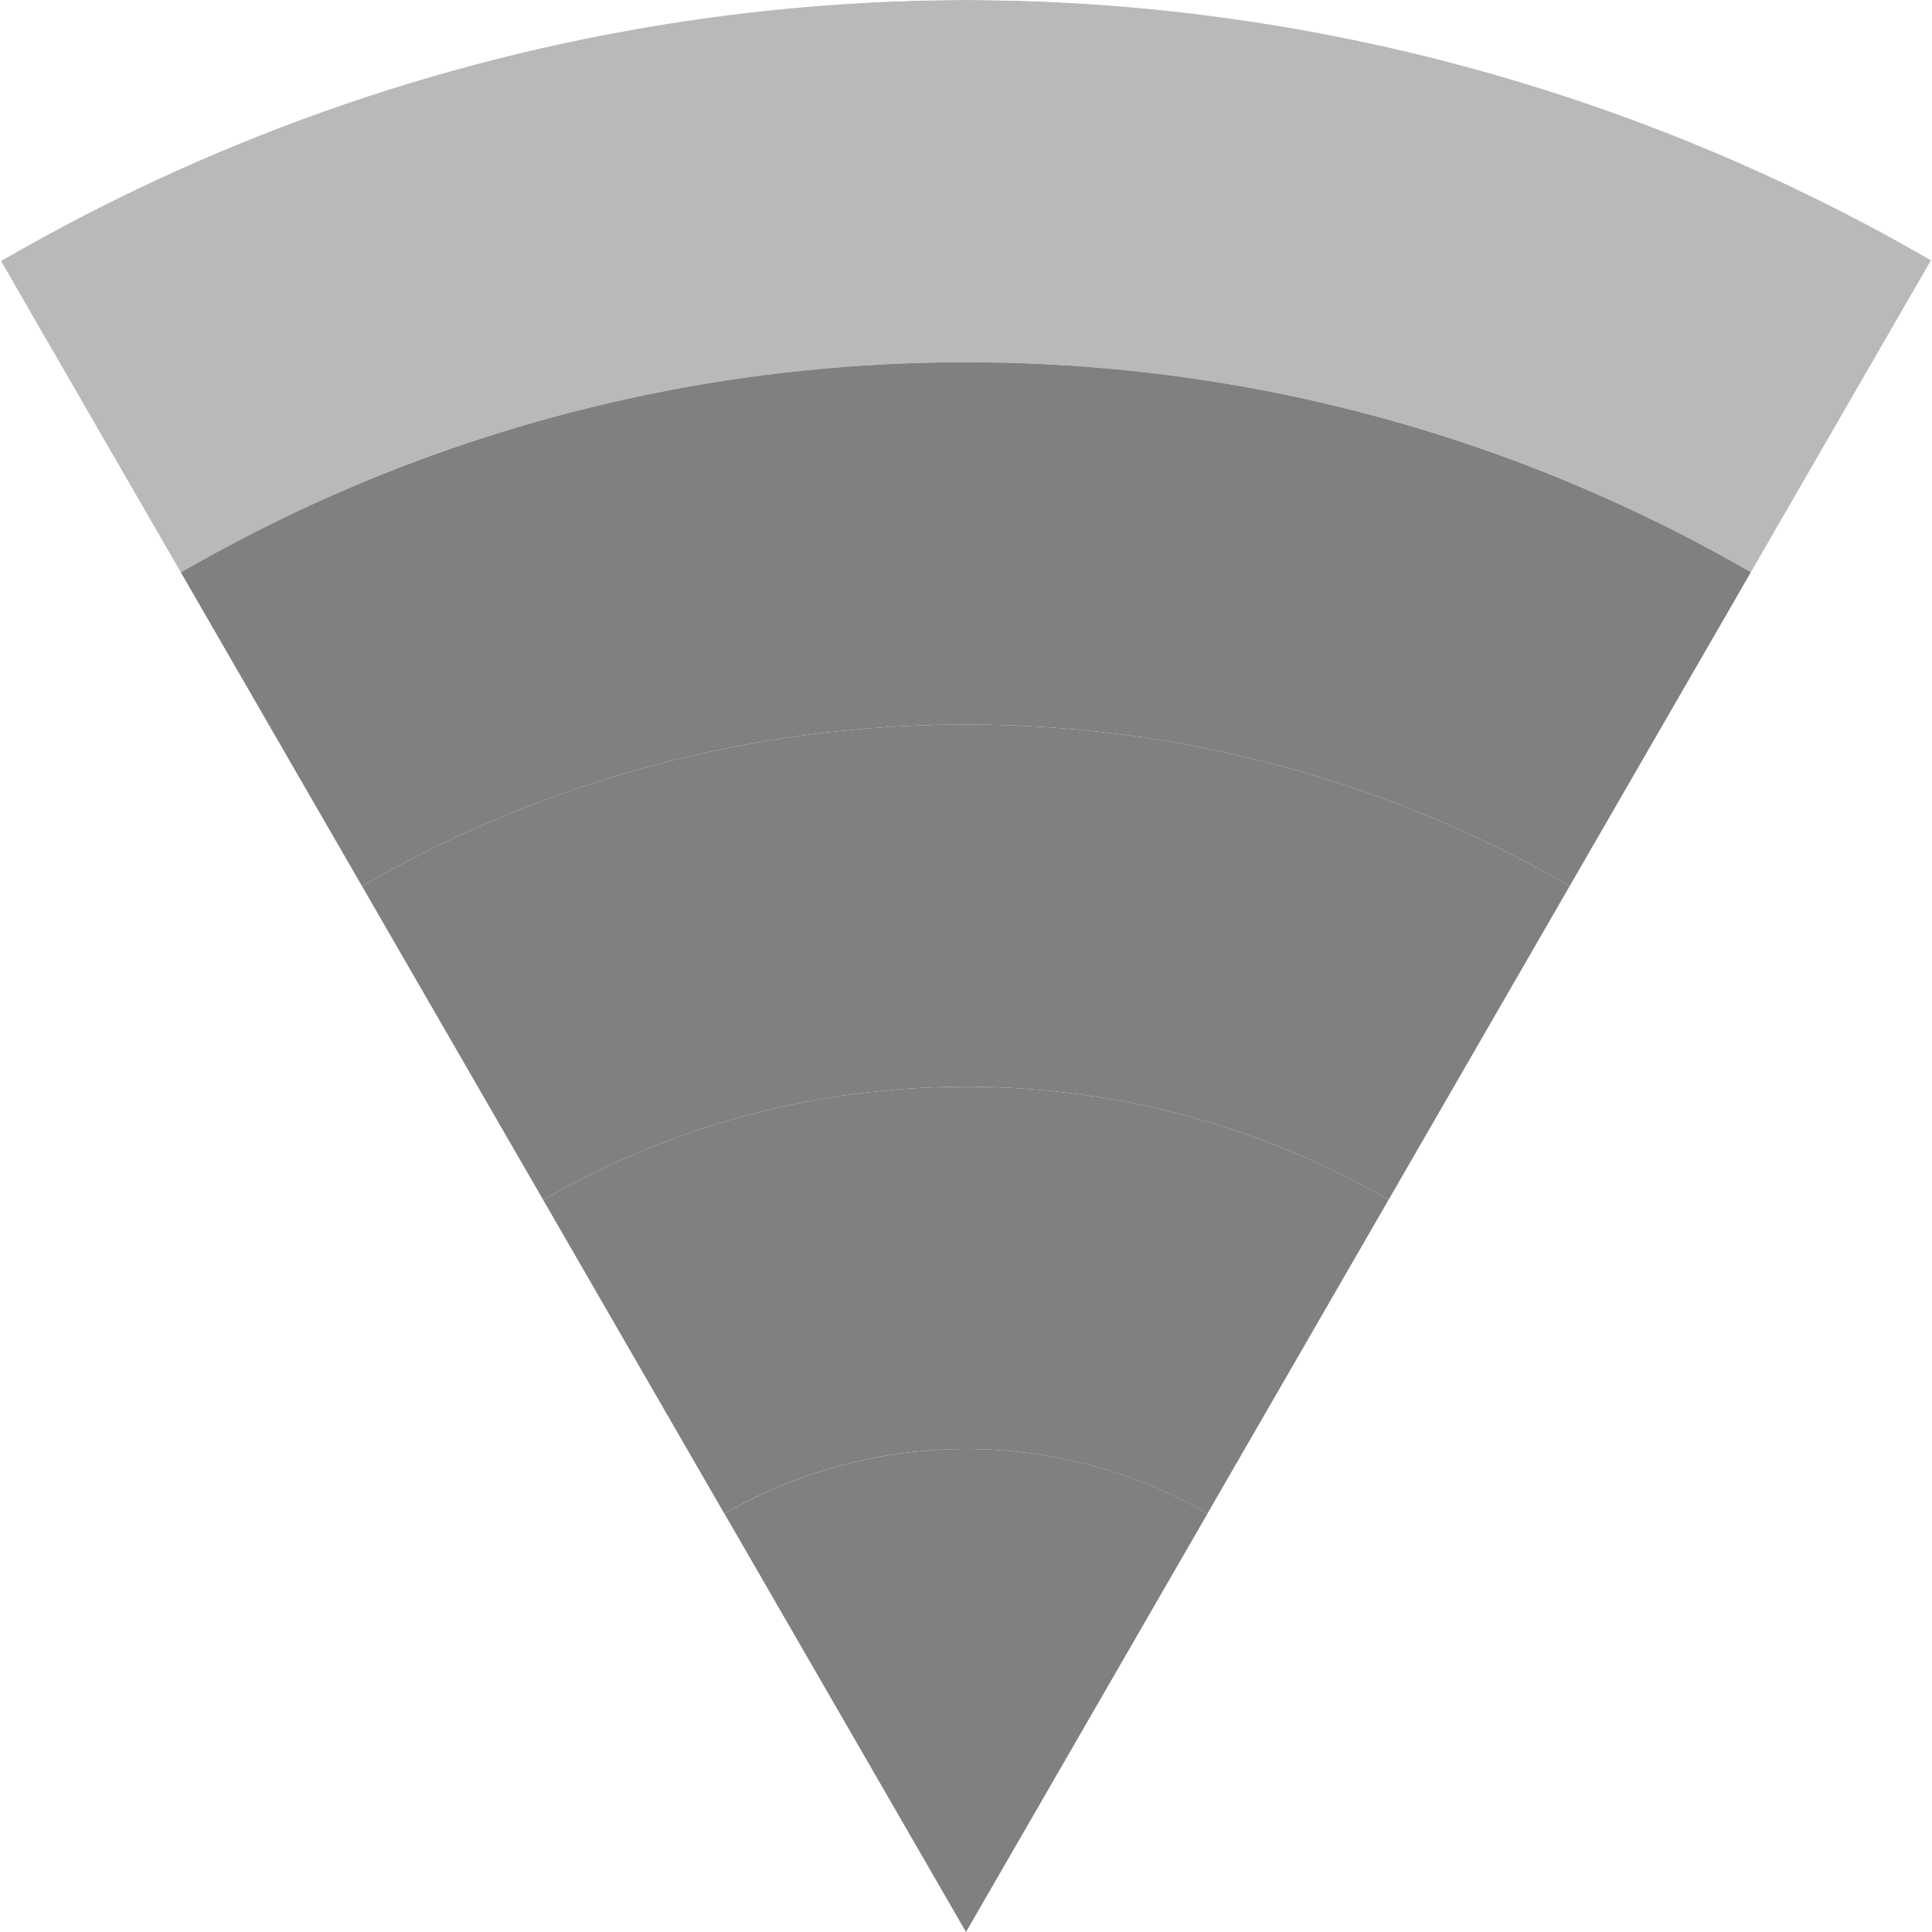
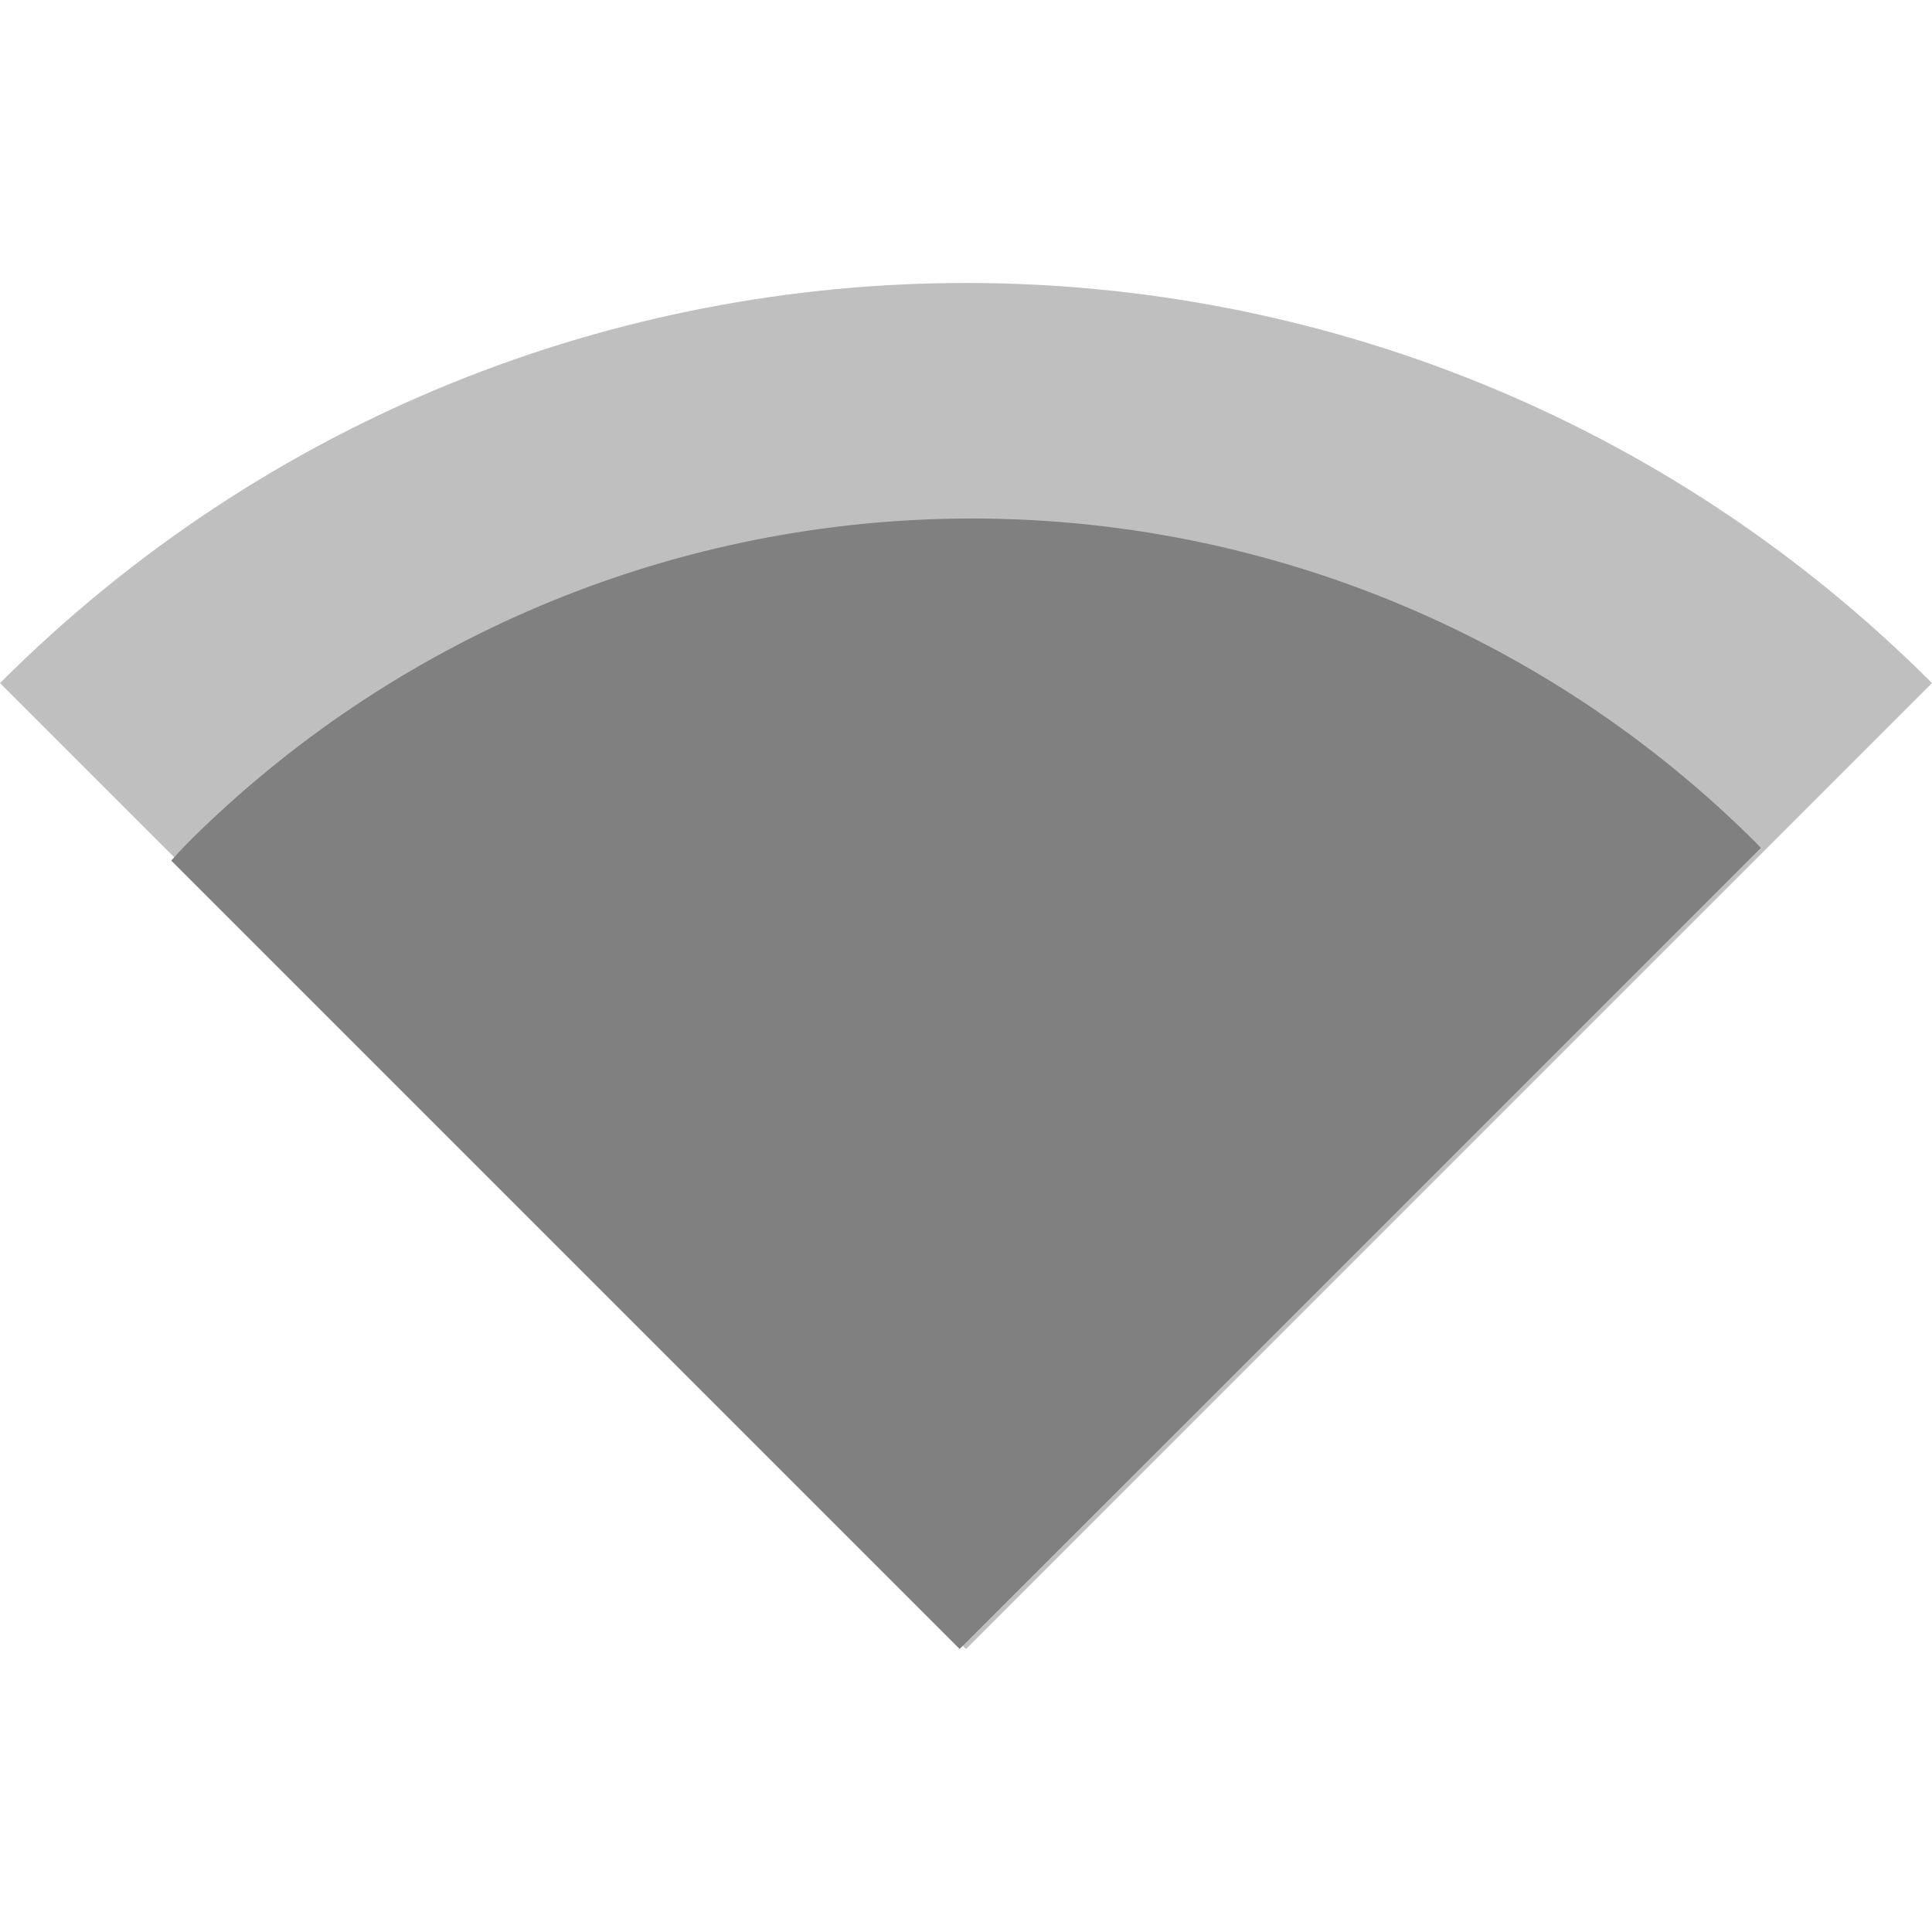
<svg xmlns="http://www.w3.org/2000/svg" height="16" width="16" version="1.1" id="svg10">
  <defs id="defs14">
    <clipPath clipPathUnits="userSpaceOnUse" id="clipPath1255">
      <path style="opacity:0.485;fill:#ff0000;fill-opacity:1;stroke:none;stroke-width:1.553;stroke-linecap:butt;stroke-linejoin:bevel;stroke-miterlimit:4;stroke-dasharray:none;stroke-opacity:1;paint-order:fill markers stroke" d="M 19.464,3.622 C 12.584,-1.2 3.424,-1.208 -3.464,3.601 L 8.008,19.984 Z" id="path1257" />
    </clipPath>
    <clipPath clipPathUnits="userSpaceOnUse" id="clipPath1259">
      <path style="opacity:0.485;fill:#ff0000;fill-opacity:1;stroke:none;stroke-width:1.553;stroke-linecap:butt;stroke-linejoin:bevel;stroke-miterlimit:4;stroke-dasharray:none;stroke-opacity:1;paint-order:fill markers stroke" d="M 19.464,3.622 C 12.584,-1.2 3.424,-1.208 -3.464,3.601 L 8.008,19.984 Z" id="path1261" />
    </clipPath>
    <clipPath clipPathUnits="userSpaceOnUse" id="clipPath1263">
      <path style="opacity:0.485;fill:#ff0000;fill-opacity:1;stroke:none;stroke-width:1.553;stroke-linecap:butt;stroke-linejoin:bevel;stroke-miterlimit:4;stroke-dasharray:none;stroke-opacity:1;paint-order:fill markers stroke" d="M 19.464,3.622 C 12.584,-1.2 3.424,-1.208 -3.464,3.601 L 8.008,19.984 Z" id="path1265" />
    </clipPath>
    <clipPath clipPathUnits="userSpaceOnUse" id="clipPath1267">
      <path style="opacity:0.485;fill:#ff0000;fill-opacity:1;stroke:none;stroke-width:1.553;stroke-linecap:butt;stroke-linejoin:bevel;stroke-miterlimit:4;stroke-dasharray:none;stroke-opacity:1;paint-order:fill markers stroke" d="M 19.464,3.622 C 12.584,-1.2 3.424,-1.208 -3.464,3.601 L 8.008,19.984 Z" id="path1269" />
    </clipPath>
    <clipPath clipPathUnits="userSpaceOnUse" id="clipPath1271">
      <path style="opacity:0.485;fill:#ff0000;fill-opacity:1;stroke:none;stroke-width:1.553;stroke-linecap:butt;stroke-linejoin:bevel;stroke-miterlimit:4;stroke-dasharray:none;stroke-opacity:1;paint-order:fill markers stroke" d="M 19.464,3.622 C 12.584,-1.2 3.424,-1.208 -3.464,3.601 L 8.008,19.984 Z" id="path1273" />
    </clipPath>
    <clipPath clipPathUnits="userSpaceOnUse" id="clipPath1109">
      <path style="opacity:0.5;fill:#d40000;fill-opacity:1;stroke:none;stroke-width:0.71;stroke-linecap:butt;stroke-linejoin:bevel;stroke-miterlimit:4;stroke-dasharray:none;stroke-opacity:1;paint-order:fill markers stroke" d="M 7.999,0 C 5.192,0.007 2.436,0.753 0.009,2.162 L 7.999,16 15.991,2.156 C 13.562,0.749 10.806,0.005 7.999,0 Z" id="path1111" />
    </clipPath>
    <clipPath clipPathUnits="userSpaceOnUse" id="clipPath1113">
      <path style="opacity:0.5;fill:#d40000;fill-opacity:1;stroke:none;stroke-width:0.71;stroke-linecap:butt;stroke-linejoin:bevel;stroke-miterlimit:4;stroke-dasharray:none;stroke-opacity:1;paint-order:fill markers stroke" d="M 7.999,0 C 5.192,0.007 2.436,0.753 0.009,2.162 L 7.999,16 15.991,2.156 C 13.562,0.749 10.806,0.005 7.999,0 Z" id="path1115" />
    </clipPath>
    <clipPath clipPathUnits="userSpaceOnUse" id="clipPath1117">
      <path style="opacity:0.5;fill:#d40000;fill-opacity:1;stroke:none;stroke-width:0.71;stroke-linecap:butt;stroke-linejoin:bevel;stroke-miterlimit:4;stroke-dasharray:none;stroke-opacity:1;paint-order:fill markers stroke" d="M 7.999,0 C 5.192,0.007 2.436,0.753 0.009,2.162 L 7.999,16 15.991,2.156 C 13.562,0.749 10.806,0.005 7.999,0 Z" id="path1119" />
    </clipPath>
    <clipPath clipPathUnits="userSpaceOnUse" id="clipPath1121">
      <path style="opacity:0.5;fill:#d40000;fill-opacity:1;stroke:none;stroke-width:0.71;stroke-linecap:butt;stroke-linejoin:bevel;stroke-miterlimit:4;stroke-dasharray:none;stroke-opacity:1;paint-order:fill markers stroke" d="M 7.999,0 C 5.192,0.007 2.436,0.753 0.009,2.162 L 7.999,16 15.991,2.156 C 13.562,0.749 10.806,0.005 7.999,0 Z" id="path1123" />
    </clipPath>
    <clipPath clipPathUnits="userSpaceOnUse" id="clipPath1125">
      <path style="opacity:0.5;fill:#d40000;fill-opacity:1;stroke:none;stroke-width:0.71;stroke-linecap:butt;stroke-linejoin:bevel;stroke-miterlimit:4;stroke-dasharray:none;stroke-opacity:1;paint-order:fill markers stroke" d="M 8,0 C 5.193,0.007 2.437,0.753 0.01,2.162 L 8,16 15.992,2.156 C 13.563,0.749 10.807,0.005 8,0 Z" id="path1127" />
    </clipPath>
  </defs>
-   <path style="opacity:0.55;fill:#808080;fill-opacity:1;stroke:none;stroke-width:3.467;stroke-linecap:butt;stroke-linejoin:bevel;stroke-miterlimit:4;stroke-dasharray:none;stroke-opacity:1;paint-order:fill markers stroke" d="M 8 0 A 16 16 0 0 0 -8 16 A 16 16 0 0 0 8.002 32 A 16 16 0 0 0 24 16 A 16 16 0 0 0 8 0 z M 8 3 A 13 13 0 0 1 21 16 A 13 13 0 0 1 8 29 A 13 13 0 0 1 -5 16 A 13 13 0 0 1 8 3 z " id="path900" clip-path="url(#clipPath1109)" />
-   <path style="opacity:1;fill:#808080;fill-opacity:1;stroke:none;stroke-width:2.817;stroke-linecap:butt;stroke-linejoin:bevel;stroke-miterlimit:4;stroke-dasharray:none;stroke-opacity:1;paint-order:fill markers stroke" d="M 8 3 A 13 13 0 0 0 -5 16 A 13 13 0 0 0 8 29 A 13 13 0 0 0 21 16 A 13 13 0 0 0 8 3 z M 8 6 A 10 10 0 0 1 18 16 A 10 10 0 0 1 8 26 A 10 10 0 0 1 -2 16 A 10 10 0 0 1 8 6 z " id="path900-5" clip-path="url(#clipPath1113)" />
-   <path style="opacity:1;fill:#808080;fill-opacity:1;stroke:none;stroke-width:2.167;stroke-linecap:butt;stroke-linejoin:bevel;stroke-miterlimit:4;stroke-dasharray:none;stroke-opacity:1;paint-order:fill markers stroke" d="M 8 6 A 10 10 0 0 0 -2 16 A 10 10 0 0 0 8 26 A 10 10 0 0 0 18 16 A 10 10 0 0 0 8 6 z M 8 9 A 7 7 0 0 1 15 16 A 7 7 0 0 1 8 23 A 7 7 0 0 1 1 16 A 7 7 0 0 1 8 9 z " id="path900-5-6" clip-path="url(#clipPath1117)" />
-   <path style="opacity:1;fill:#808080;fill-opacity:1;stroke:none;stroke-width:1.517;stroke-linecap:butt;stroke-linejoin:bevel;stroke-miterlimit:4;stroke-dasharray:none;stroke-opacity:1;paint-order:fill markers stroke" d="M 8 9 A 7 7 0 0 0 1 16 A 7 7 0 0 0 8 23 A 7 7 0 0 0 15 16 A 7 7 0 0 0 8 9 z M 8 12 A 4 4 0 0 1 12 16 A 4 4 0 0 1 8 20 A 4 4 0 0 1 4 16 A 4 4 0 0 1 8 12 z " id="path900-5-6-2" clip-path="url(#clipPath1121)" />
-   <circle style="opacity:1;fill:#808080;fill-opacity:1;stroke:none;stroke-width:0.867;stroke-linecap:butt;stroke-linejoin:bevel;stroke-miterlimit:4;stroke-dasharray:none;stroke-opacity:1;paint-order:fill markers stroke" id="path900-5-6-2-9" cx="8.001" cy="16" r="4" clip-path="url(#clipPath1125)" />
+   <path style="opacity:0.5;fill:#808080;fill-opacity:1;fill-rule:nonzero;stroke:none;stroke-width:8.229;stroke-linecap:butt;stroke-linejoin:bevel;stroke-miterlimit:4;stroke-dasharray:none;stroke-opacity:1;paint-order:fill markers stroke" d="m 0,5.657 8,8 8,-8 a 11.314,11.314 0 0 0 -16,0 z" id="path836" />
+   <path style="opacity:1;fill:#808080;fill-opacity:1;fill-rule:nonzero;stroke:none;stroke-width:6.686;stroke-linecap:butt;stroke-linejoin:bevel;stroke-miterlimit:4;stroke-dasharray:none;stroke-opacity:1;paint-order:fill markers stroke" d="M 7.916 4.295 A 9.192 9.192 0 0 0 1.549 6.986 A 9.192 9.192 0 0 0 1.418 7.127 L 2.918 8.627 L 4.418 10.127 L 5.918 11.627 L 7.947 13.656 L 10.082 11.523 L 11.582 10.023 L 13.082 8.523 L 14.582 7.023 A 9.192 9.192 0 0 0 14.549 6.986 A 9.192 9.192 0 0 0 7.916 4.295 z " id="path836-3" />
</svg>
